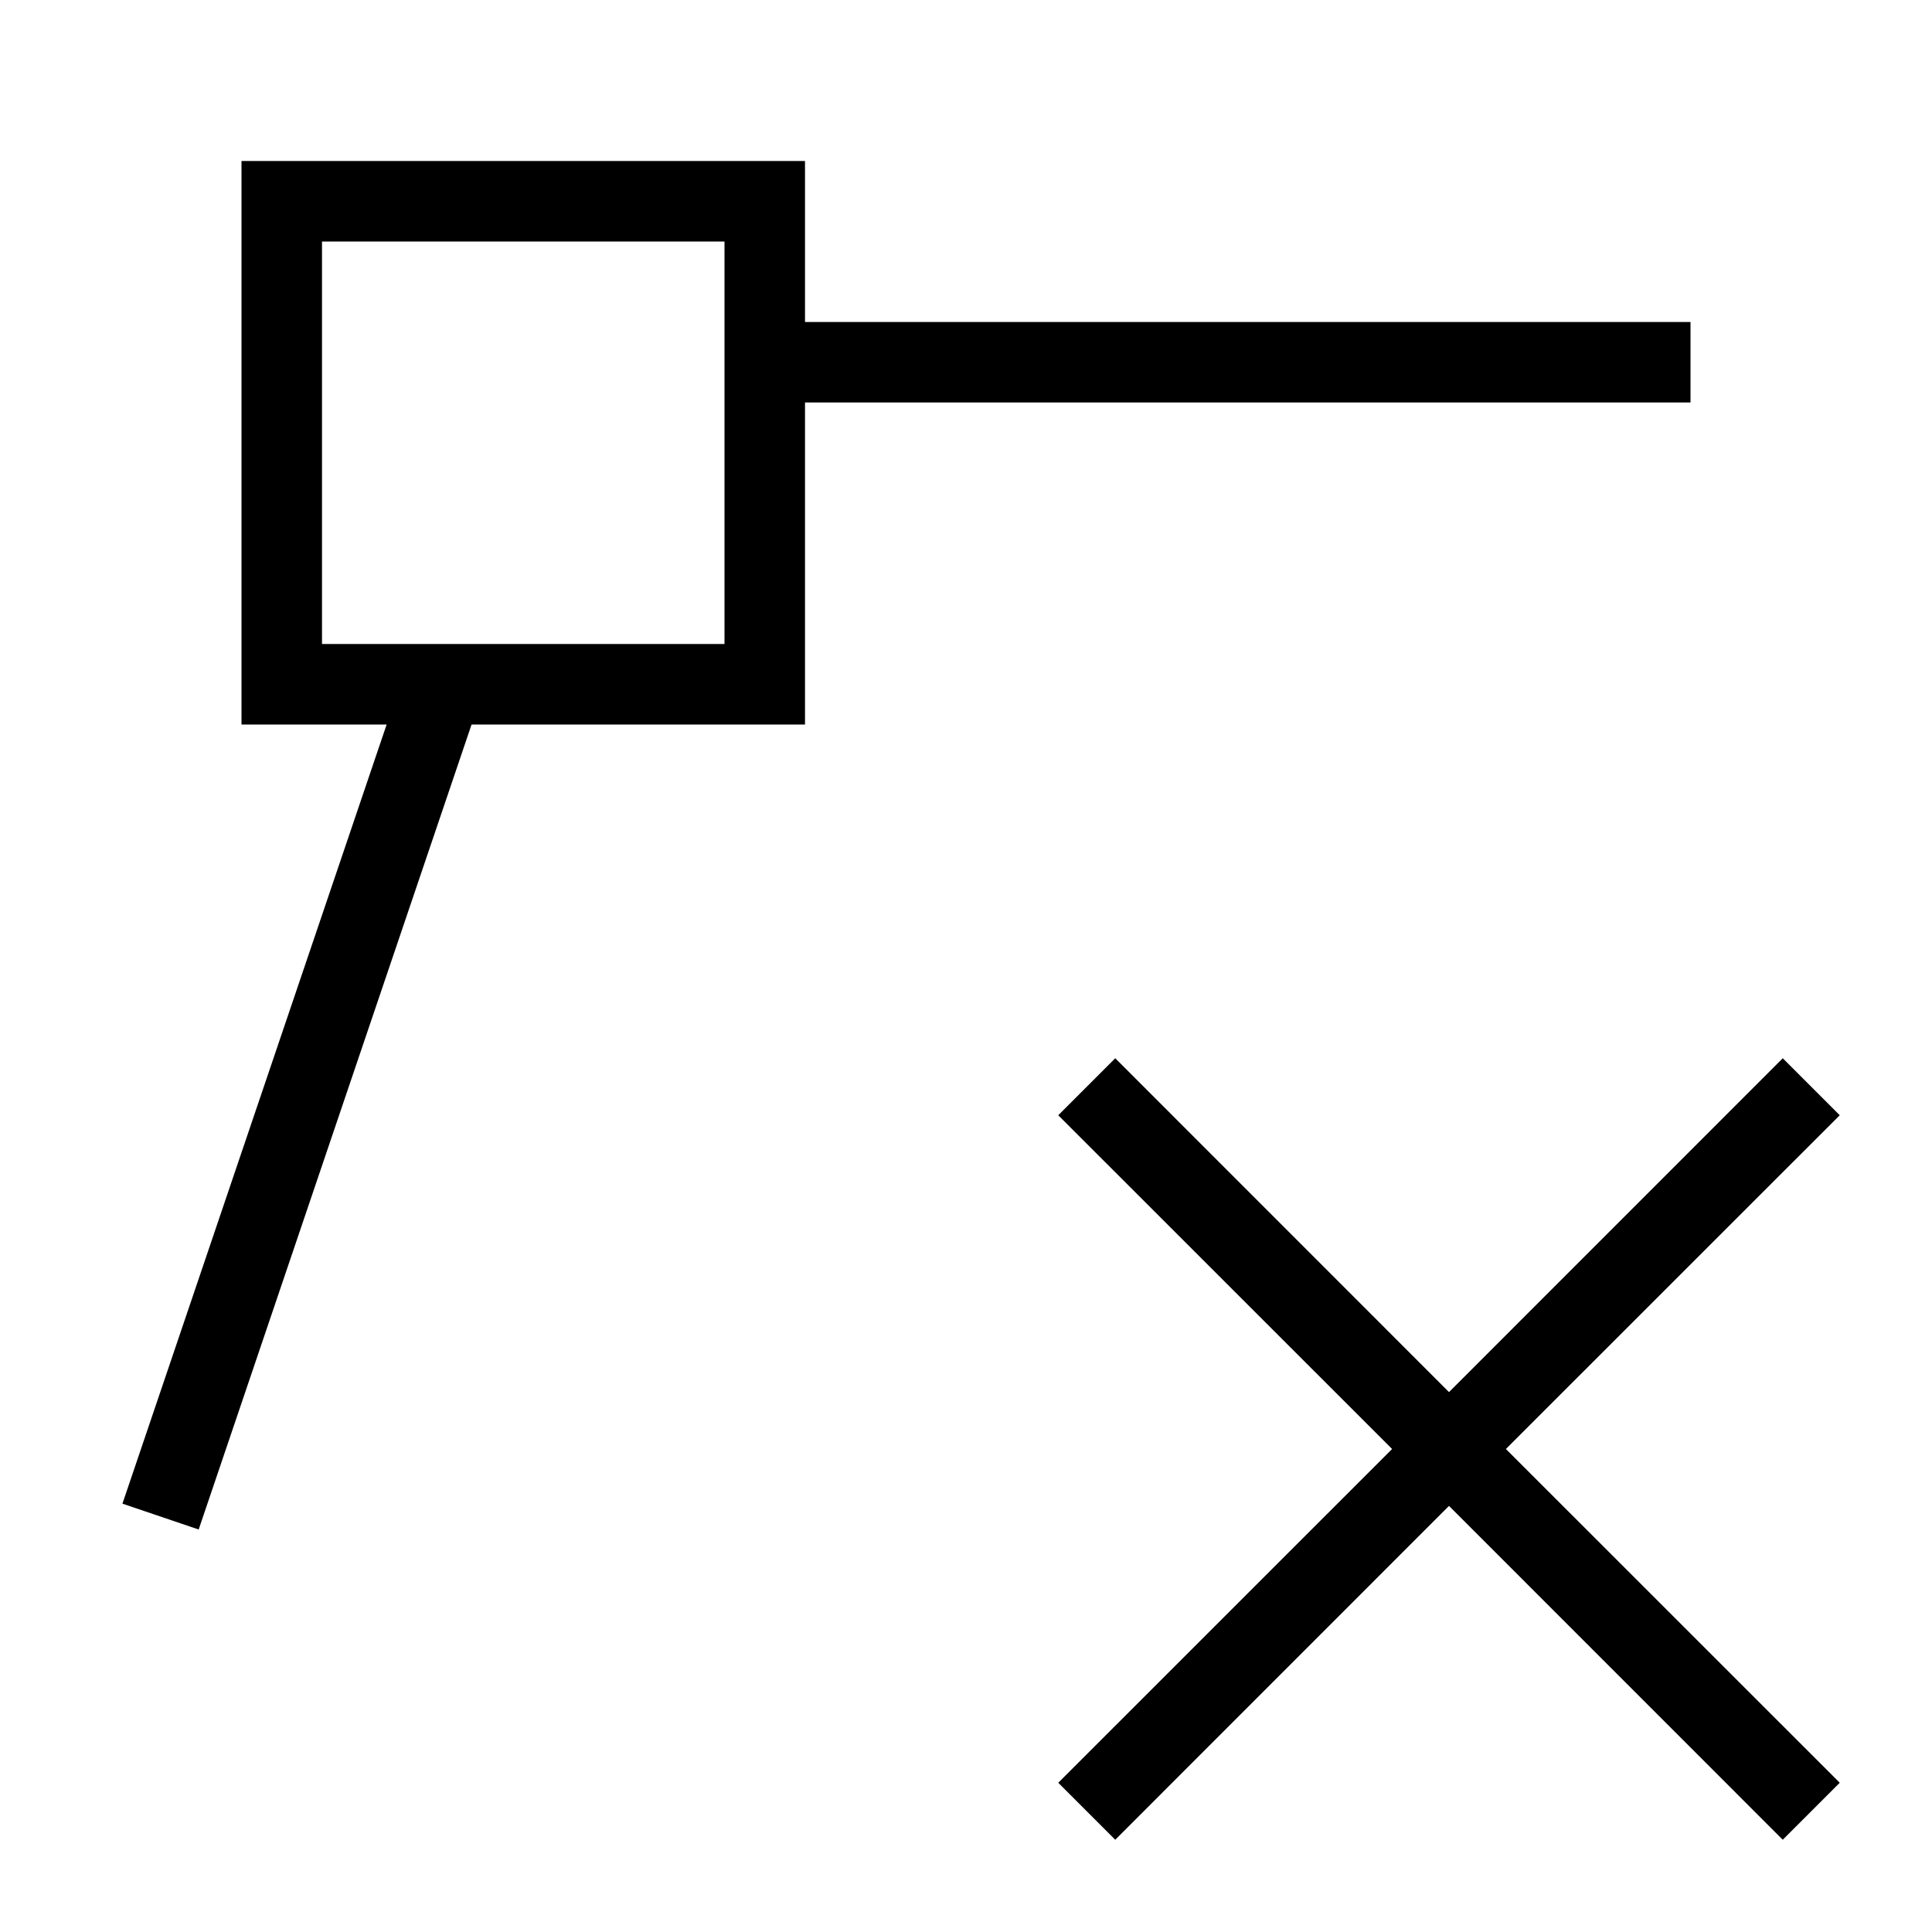
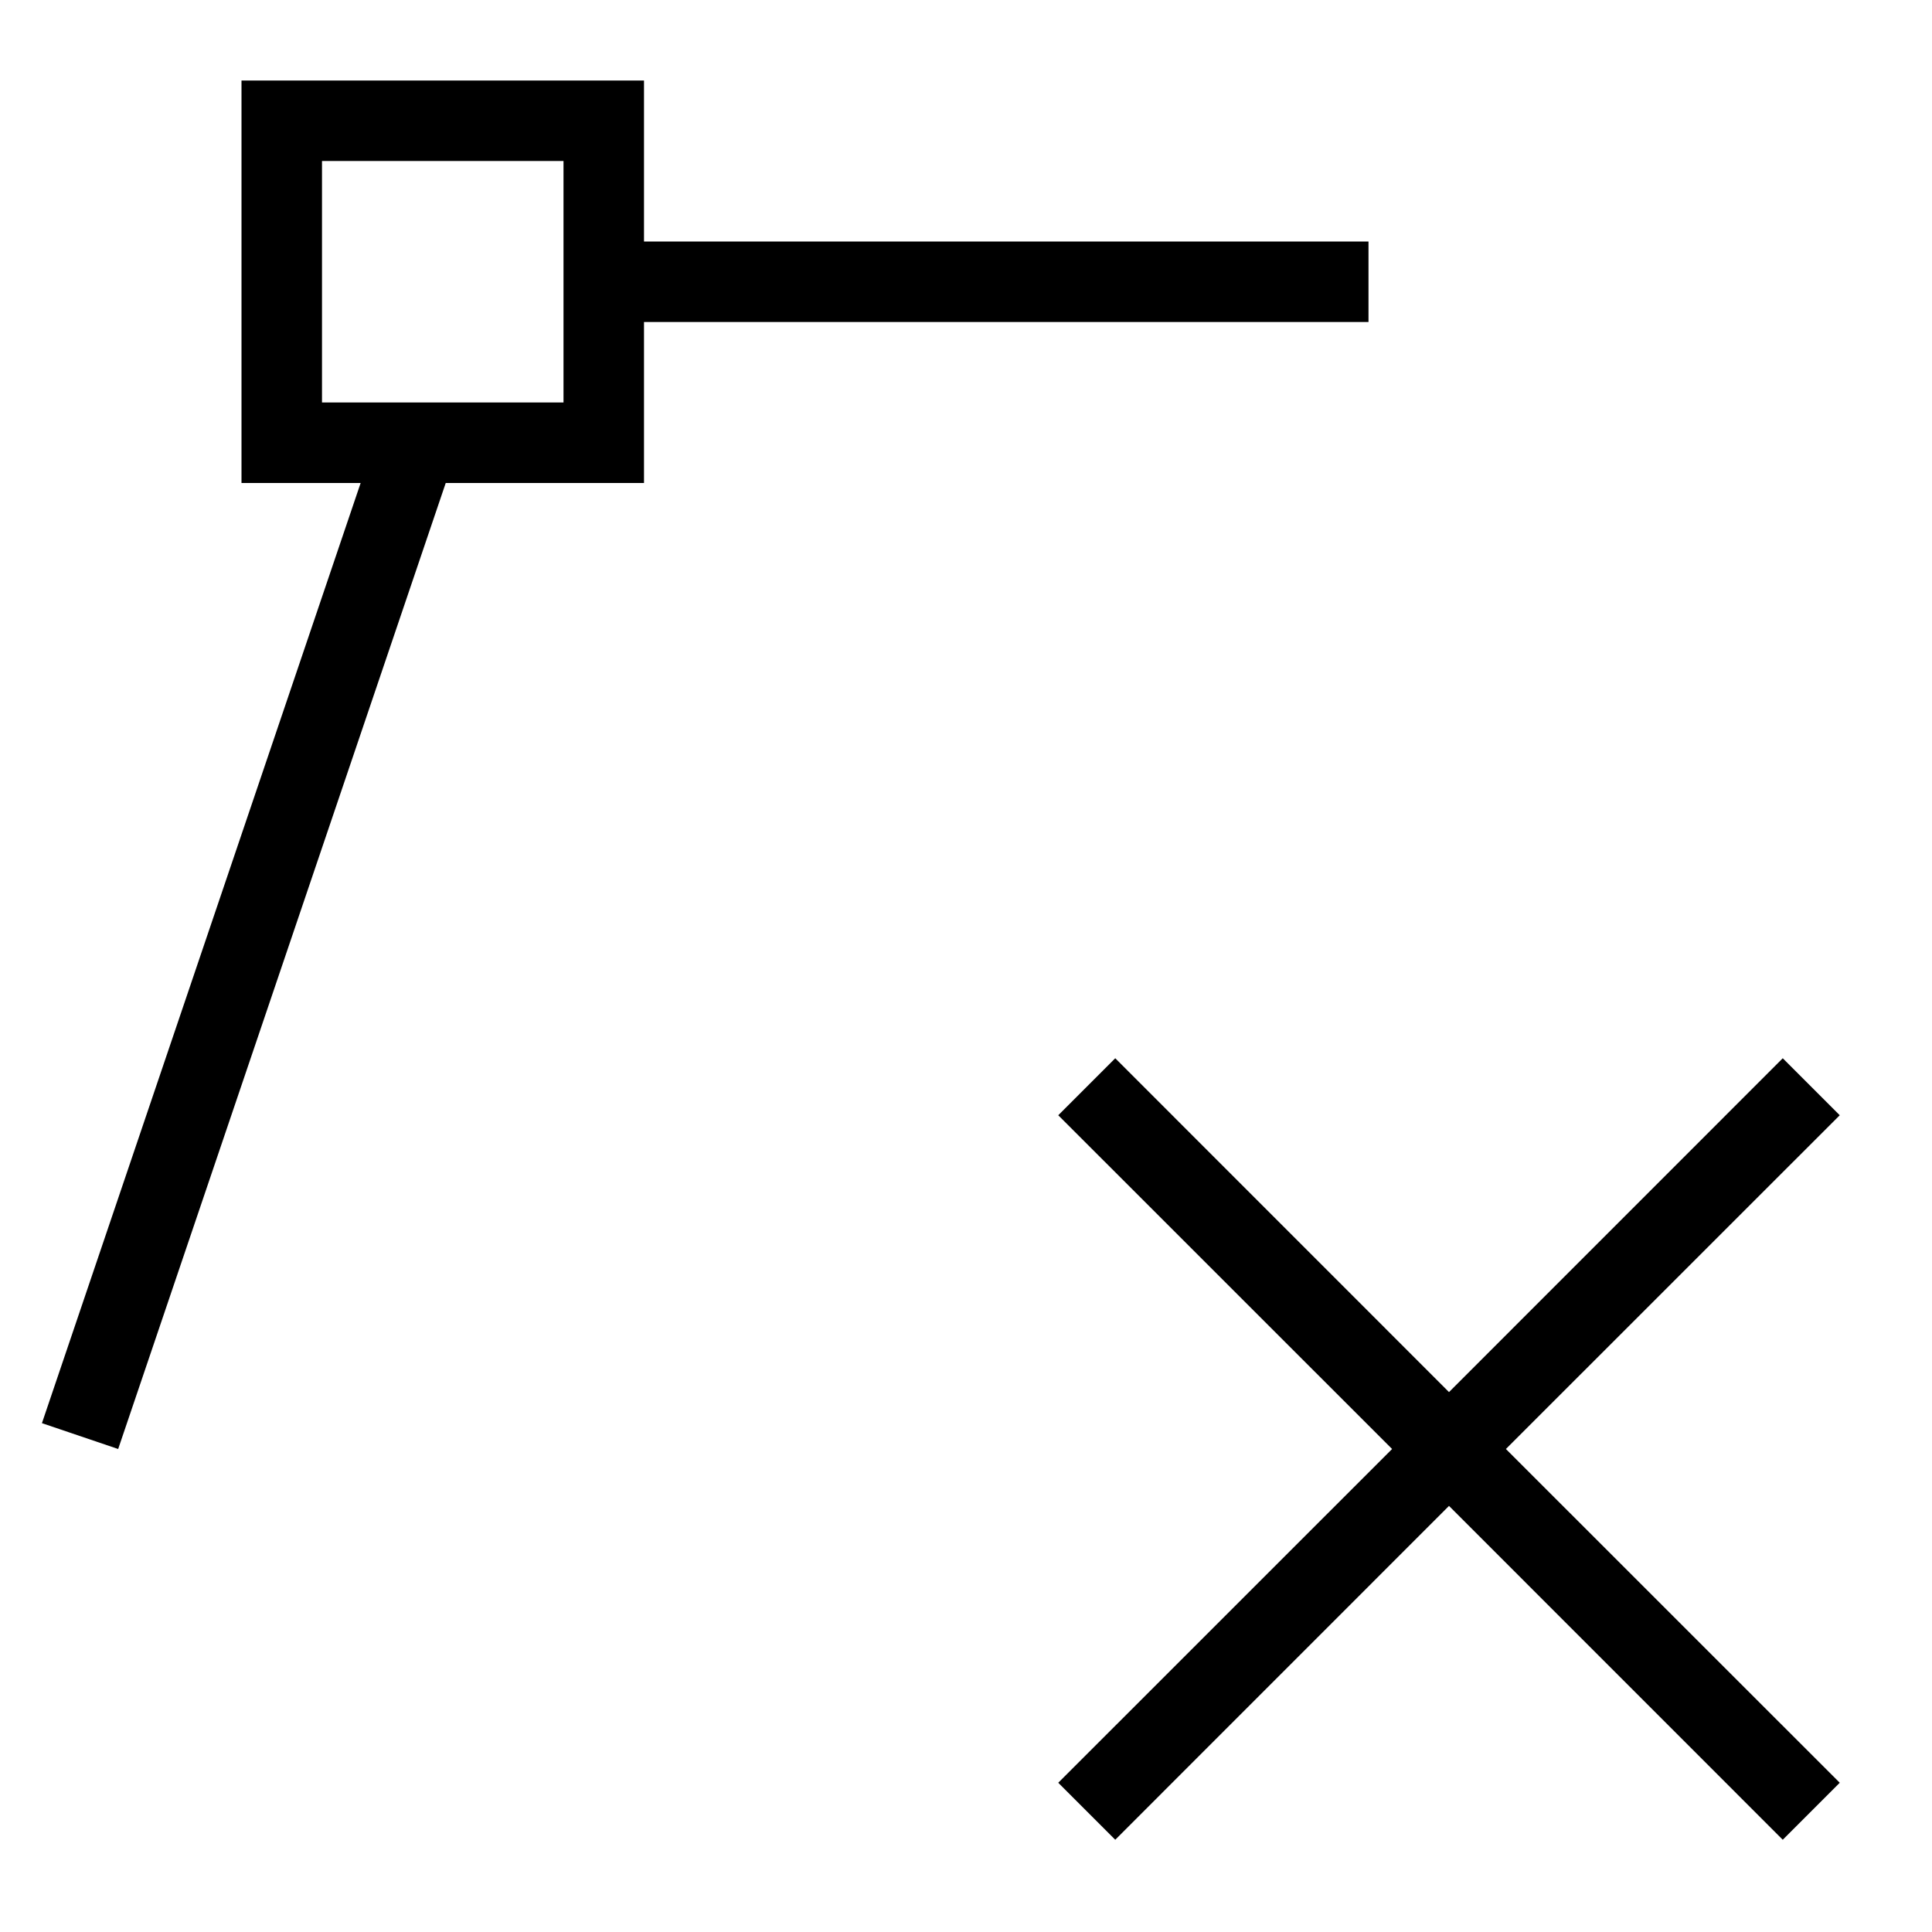
<svg xmlns="http://www.w3.org/2000/svg" id="icons" viewBox="0 0 24 24">
-   <path d="M22.854 22.146l-.708.708L18 18.707l-4.146 4.147-.708-.708L17.293 18l-4.147-4.146.708-.708L18 17.293l4.146-4.147.708.708L18.707 18zM21 5H10v4H5.858l-3.39 10-.947-.321L4.803 9H3V2h7v2h11zM9 3H4v5h5z" />
+   <path d="M22.854 22.146l-.708.708L18 18.707l-4.146 4.147-.708-.708L17.293 18l-4.147-4.146.708-.708L18 17.293l4.146-4.147.708.708L18.707 18zM8 6H5.537L1.468 18l-.947-.321L4.48 6H3V1h5v2h9v1H8zM7 5V2H4v3z" />
</svg>
